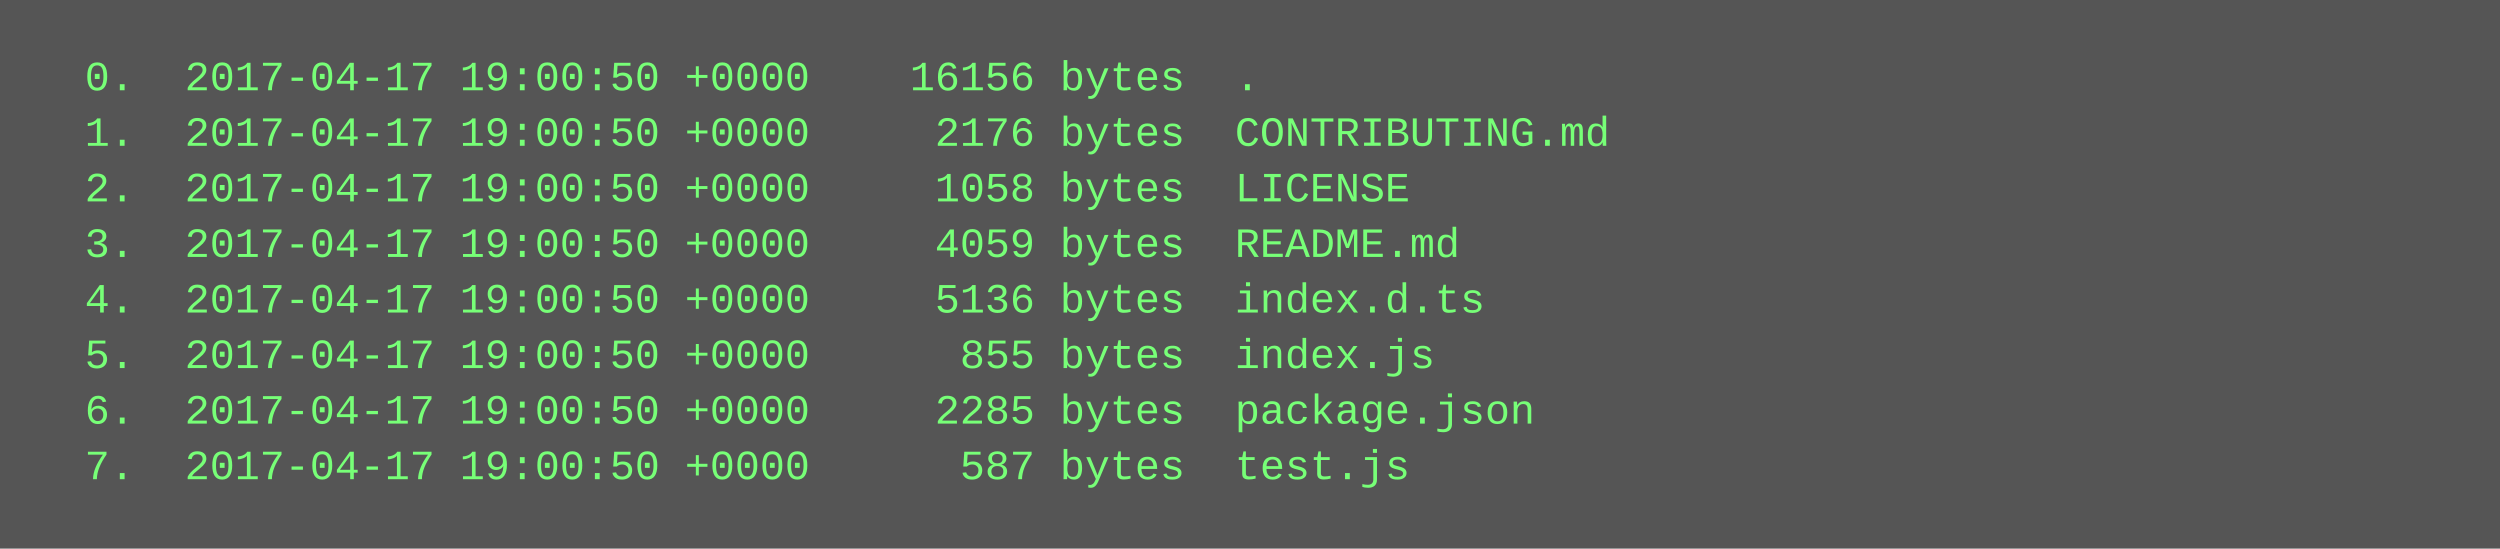
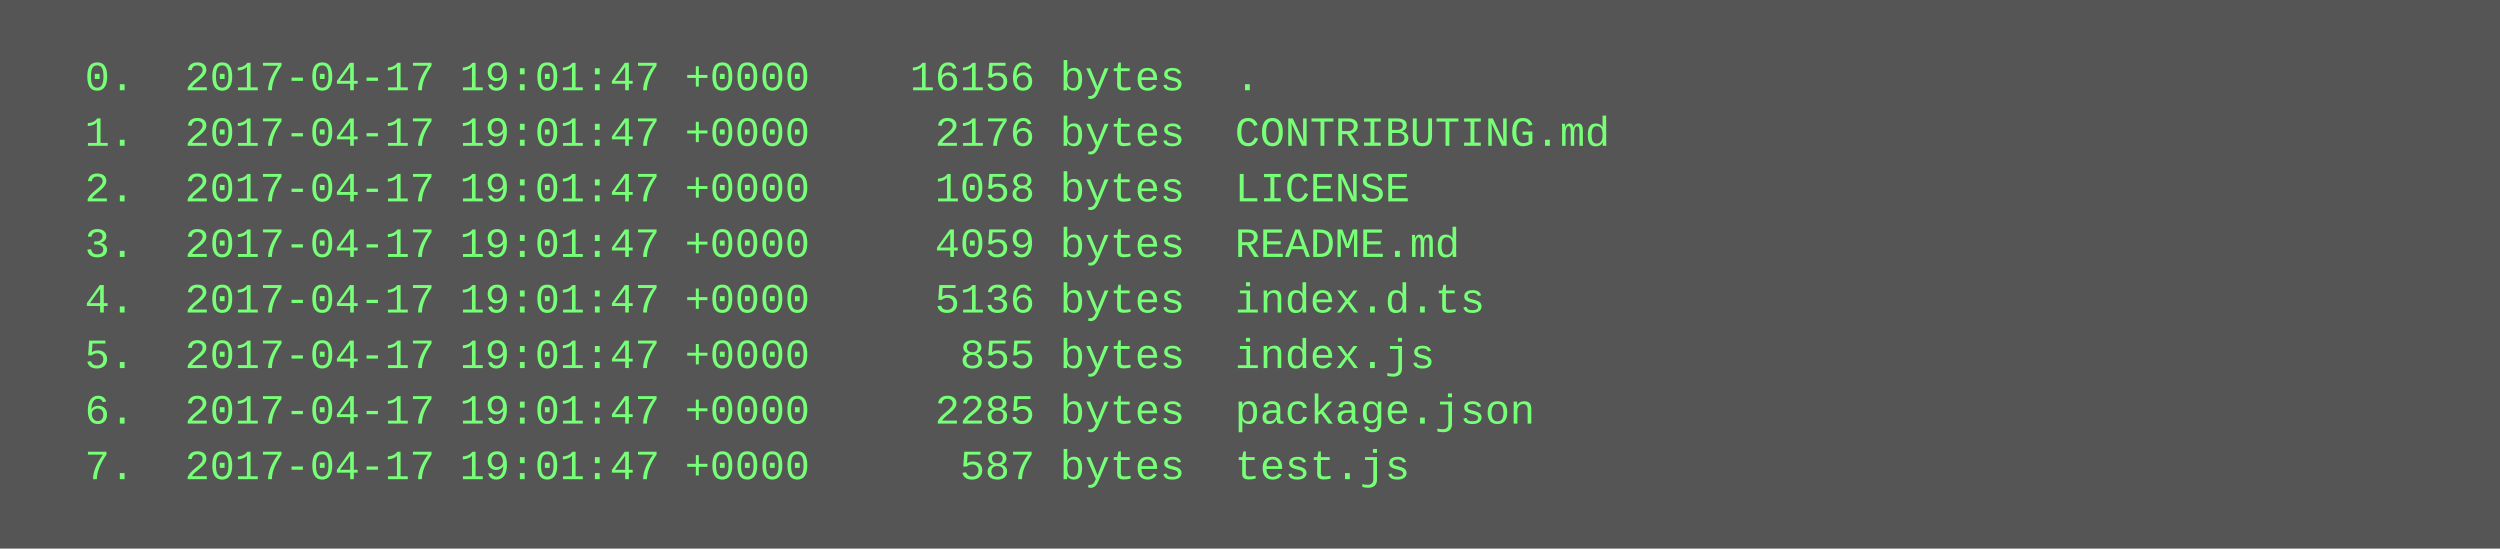
<svg xmlns="http://www.w3.org/2000/svg" height="158" width="720">
  <rect height="158" fill="#555" width="720" />
  <text fill="#7f7" font-family="Courier New" font-size="12" xml:space="preserve">
-     <tspan x="10" y="26">  0.  2017-04-17 19:00:50 +0000    16156 bytes  .</tspan>
-     <tspan x="10" y="42">  1.  2017-04-17 19:00:50 +0000     2176 bytes  CONTRIBUTING.md</tspan>
-     <tspan x="10" y="58">  2.  2017-04-17 19:00:50 +0000     1058 bytes  LICENSE</tspan>
-     <tspan x="10" y="74">  3.  2017-04-17 19:00:50 +0000     4059 bytes  README.md</tspan>
-     <tspan x="10" y="90">  4.  2017-04-17 19:00:50 +0000     5136 bytes  index.d.ts</tspan>
-     <tspan x="10" y="106">  5.  2017-04-17 19:00:50 +0000      855 bytes  index.js</tspan>
-     <tspan x="10" y="122">  6.  2017-04-17 19:00:50 +0000     2285 bytes  package.json</tspan>
-     <tspan x="10" y="138">  7.  2017-04-17 19:00:50 +0000      587 bytes  test.js</tspan>
+     <tspan x="10" y="26">  0.  2017-04-17 19:01:47 +0000    16156 bytes  .</tspan>
+     <tspan x="10" y="42">  1.  2017-04-17 19:01:47 +0000     2176 bytes  CONTRIBUTING.md</tspan>
+     <tspan x="10" y="58">  2.  2017-04-17 19:01:47 +0000     1058 bytes  LICENSE</tspan>
+     <tspan x="10" y="74">  3.  2017-04-17 19:01:47 +0000     4059 bytes  README.md</tspan>
+     <tspan x="10" y="90">  4.  2017-04-17 19:01:47 +0000     5136 bytes  index.d.ts</tspan>
+     <tspan x="10" y="106">  5.  2017-04-17 19:01:47 +0000      855 bytes  index.js</tspan>
+     <tspan x="10" y="122">  6.  2017-04-17 19:01:47 +0000     2285 bytes  package.json</tspan>
+     <tspan x="10" y="138">  7.  2017-04-17 19:01:47 +0000      587 bytes  test.js</tspan>
  </text>
</svg>
